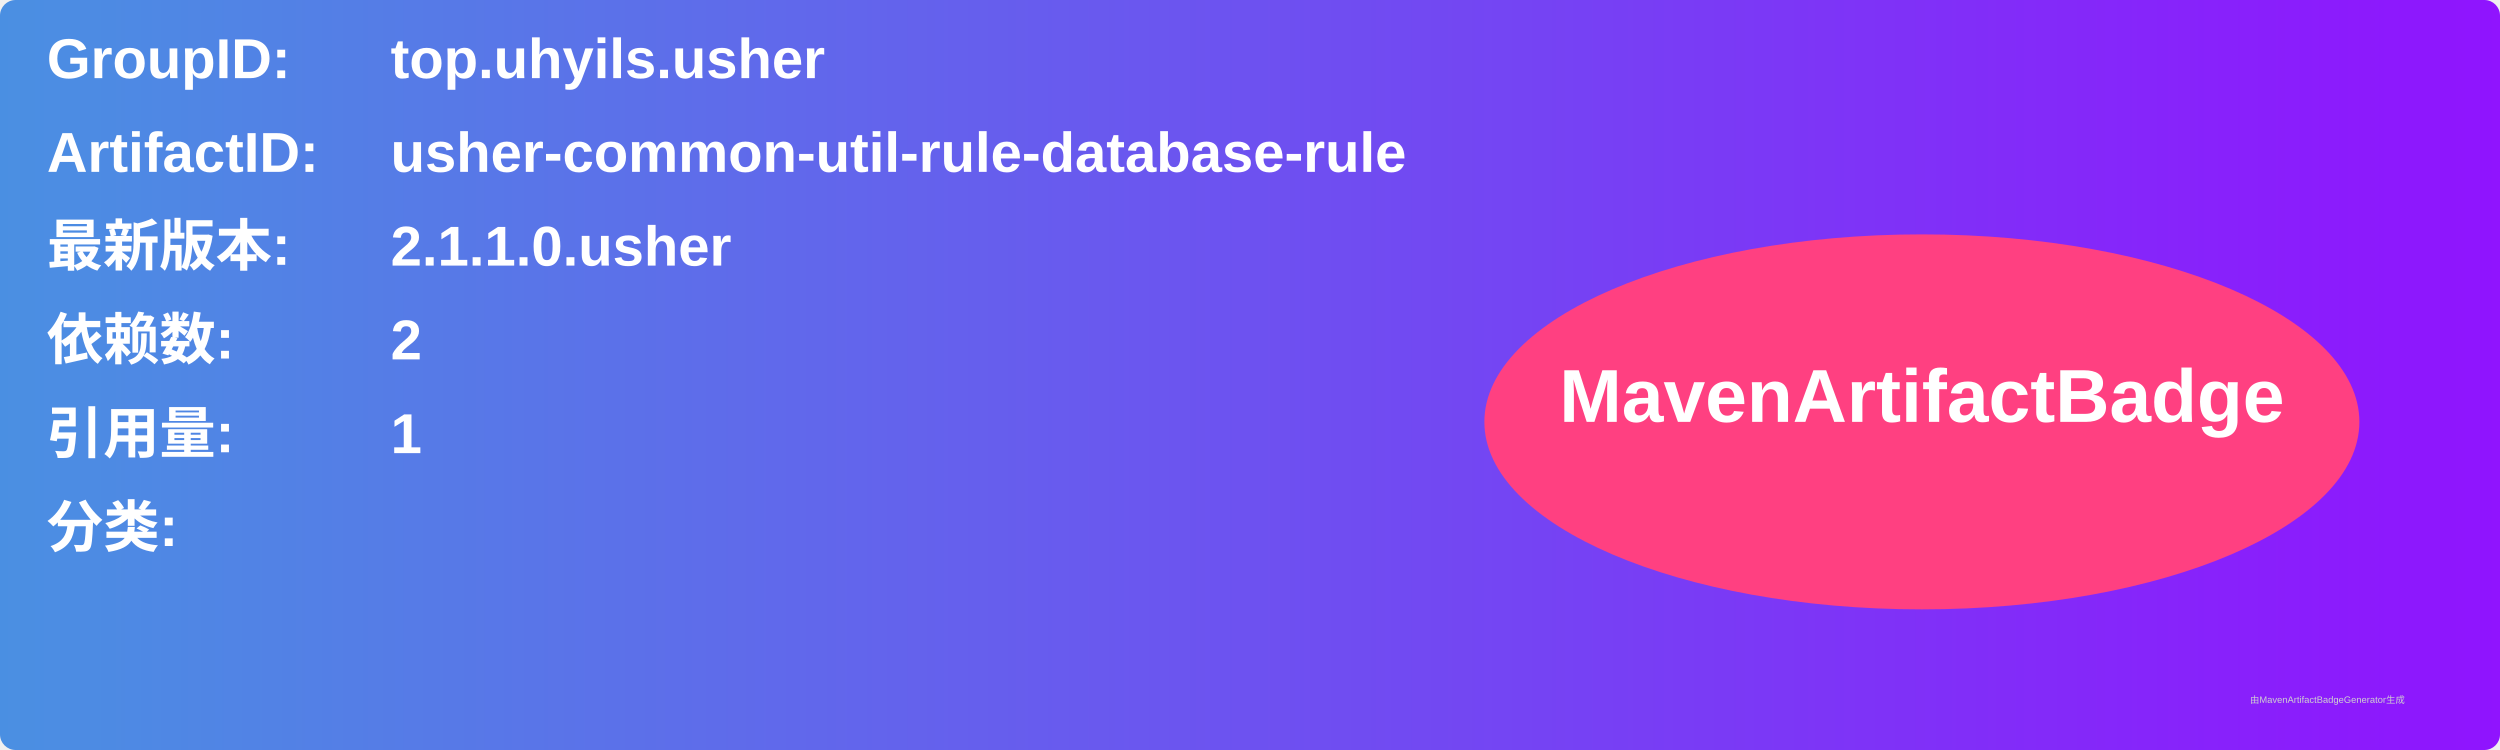
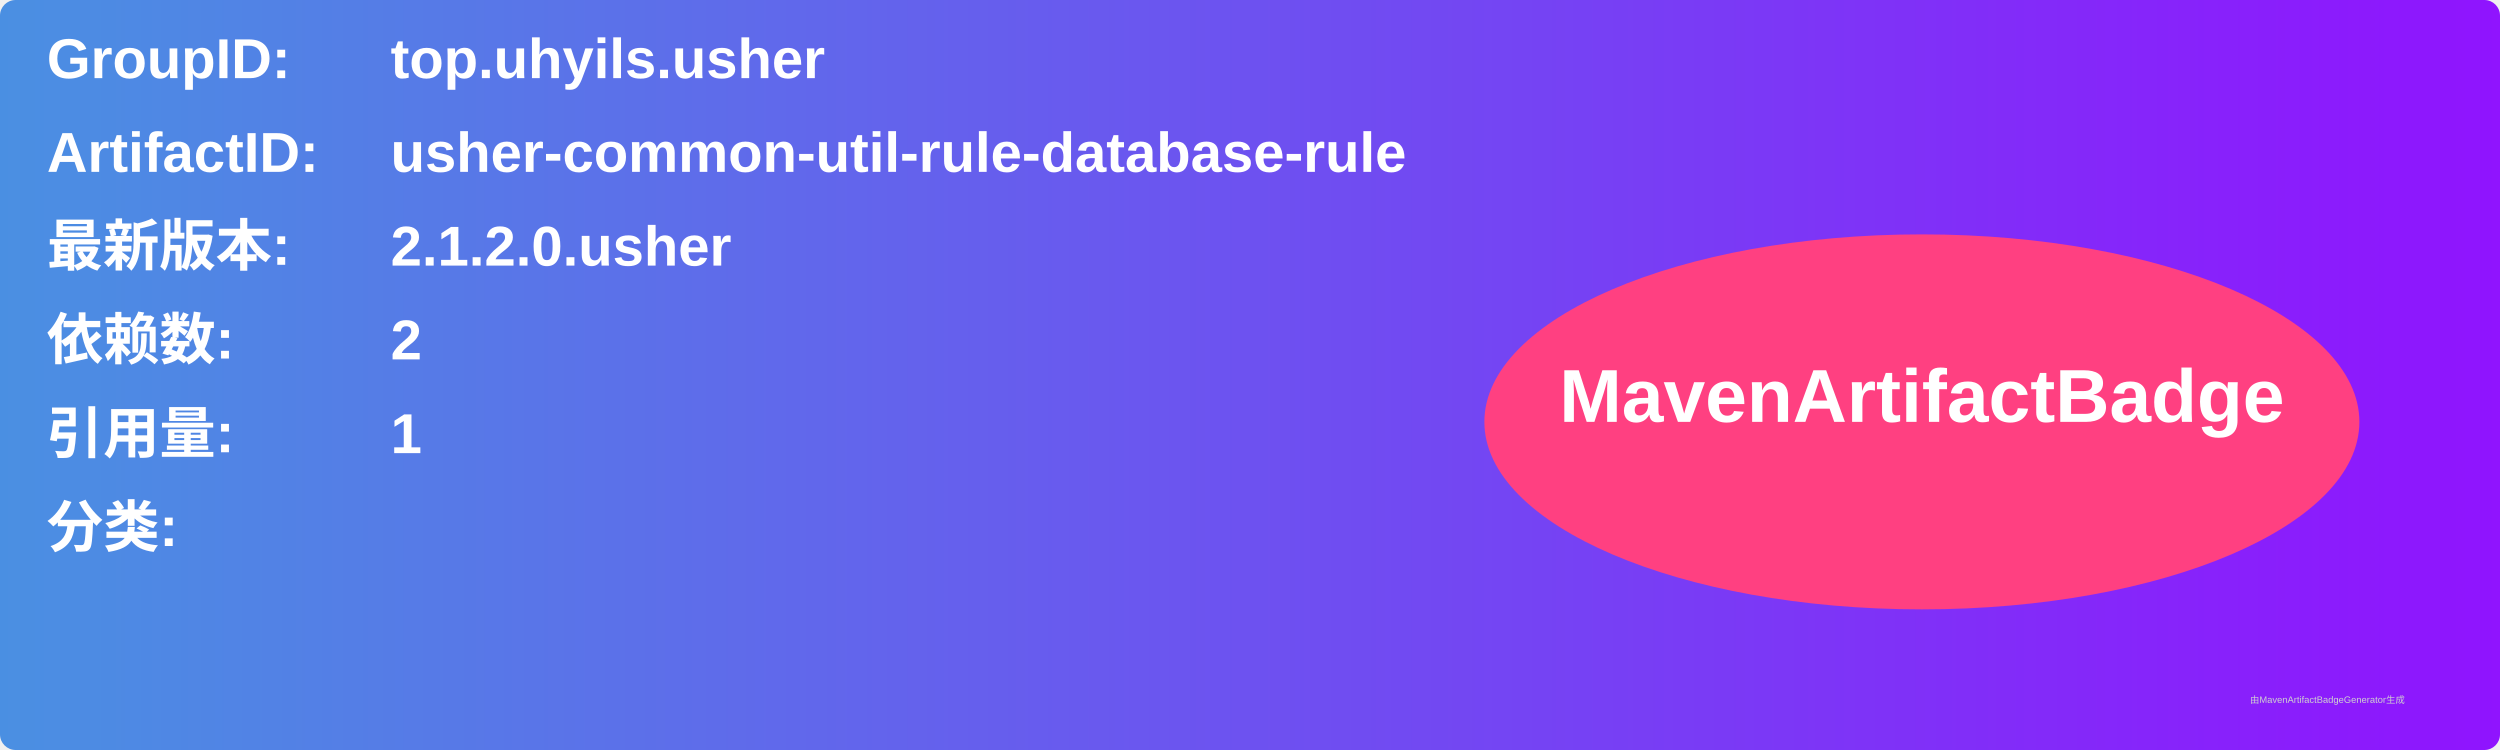
<svg xmlns="http://www.w3.org/2000/svg" width="800" height="240" viewBox="0 0 800 240">
  <linearGradient id="grad" x1="0%" y1="0%" x2="100%" y2="0%">
    <stop offset="0%" stop-color="#4a90e2" />
    <stop offset="100%" stop-color="#9013fe" />
  </linearGradient>
  <rect width="100%" height="100%" rx="5" ry="5" fill="url(#grad)" />
  <g transform="translate(15, 15)">
    <text x="0" y="10" font-family="Arial" font-size="18" fill="white" font-weight="bold" width="260">GroupID:</text>
    <text x="110" y="10" font-family="Arial" font-size="18" fill="white" font-weight="bold" width="460">top.uhyils.usher</text>
    <text x="0" y="40" font-family="Arial" font-size="18" fill="white" font-weight="bold" width="260">ArtifactID:</text>
    <text x="110" y="40" font-family="Arial" font-size="18" fill="white" font-weight="bold" width="460">usher-common-util-rule-database-rule</text>
    <text x="0" y="70" font-family="Arial" font-size="18" fill="white" font-weight="bold">最新版本:</text>
    <text x="110" y="70" font-family="Arial" font-size="18" fill="white" font-weight="bold">
-       <tspan font-weight="bold">2.1.1.0.usher</tspan>
+       <tspan font-weight="bold">2.1.2.0.usher</tspan>
    </text>
    <text x="0" y="100" font-family="Arial" font-size="18" fill="white" font-weight="bold">依赖数: </text>
    <text x="110" y="100" font-family="Arial" font-size="18" fill="white">
      <tspan font-weight="bold">2</tspan>
    </text>
    <text x="0" y="130" font-family="Arial" font-size="18" fill="white" font-weight="bold">引用量: </text>
    <text x="110" y="130" font-family="Arial" font-size="18" fill="white">
      <tspan font-weight="bold">1</tspan>
    </text>
    <text x="0" y="160" font-family="Arial" font-size="18" fill="white" font-weight="bold">分类:</text>
    <text x="10" y="190" font-family="Arial" font-size="10" fill="white">
      <tspan font-weight="bold" />
    </text>
    <ellipse cx="600" cy="120" rx="140" ry="60" fill="#ff4081" />
    <text x="600" y="120" text-anchor="middle" font-family="Arial" font-size="24" fill="white" font-weight="bold">MavenArtifactBadge</text>
  </g>
  <text x="720" y="225" font-family="Arial" font-size="3" fill="#d0d0d0">由MavenArtifactBadgeGenerator生成</text>
</svg>
